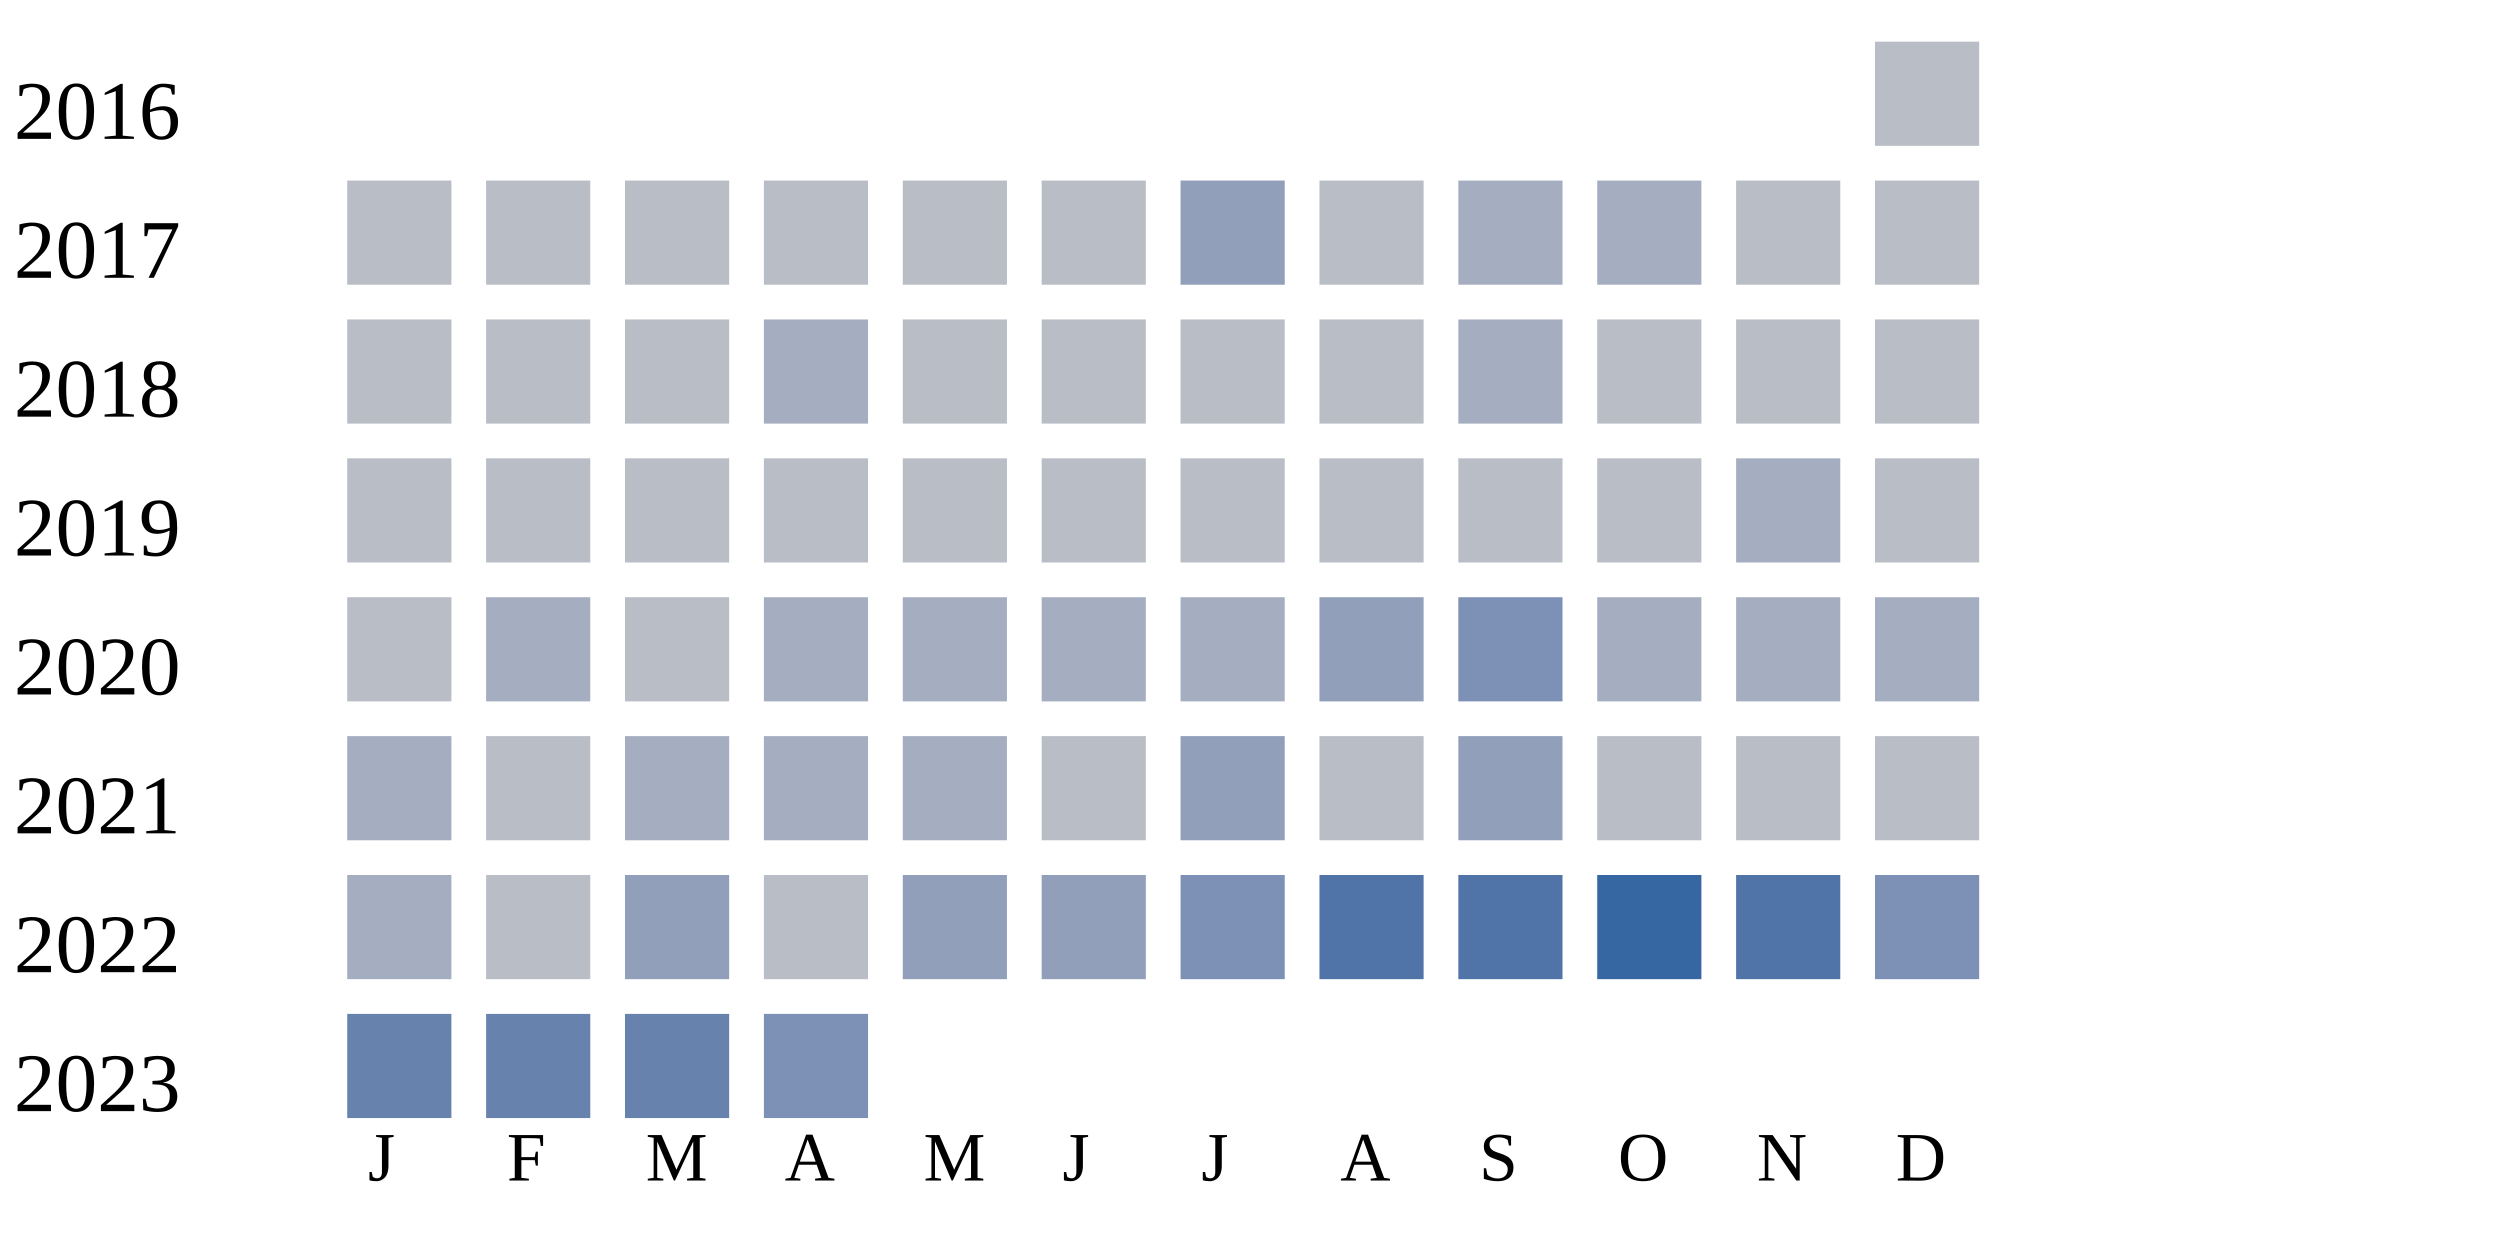
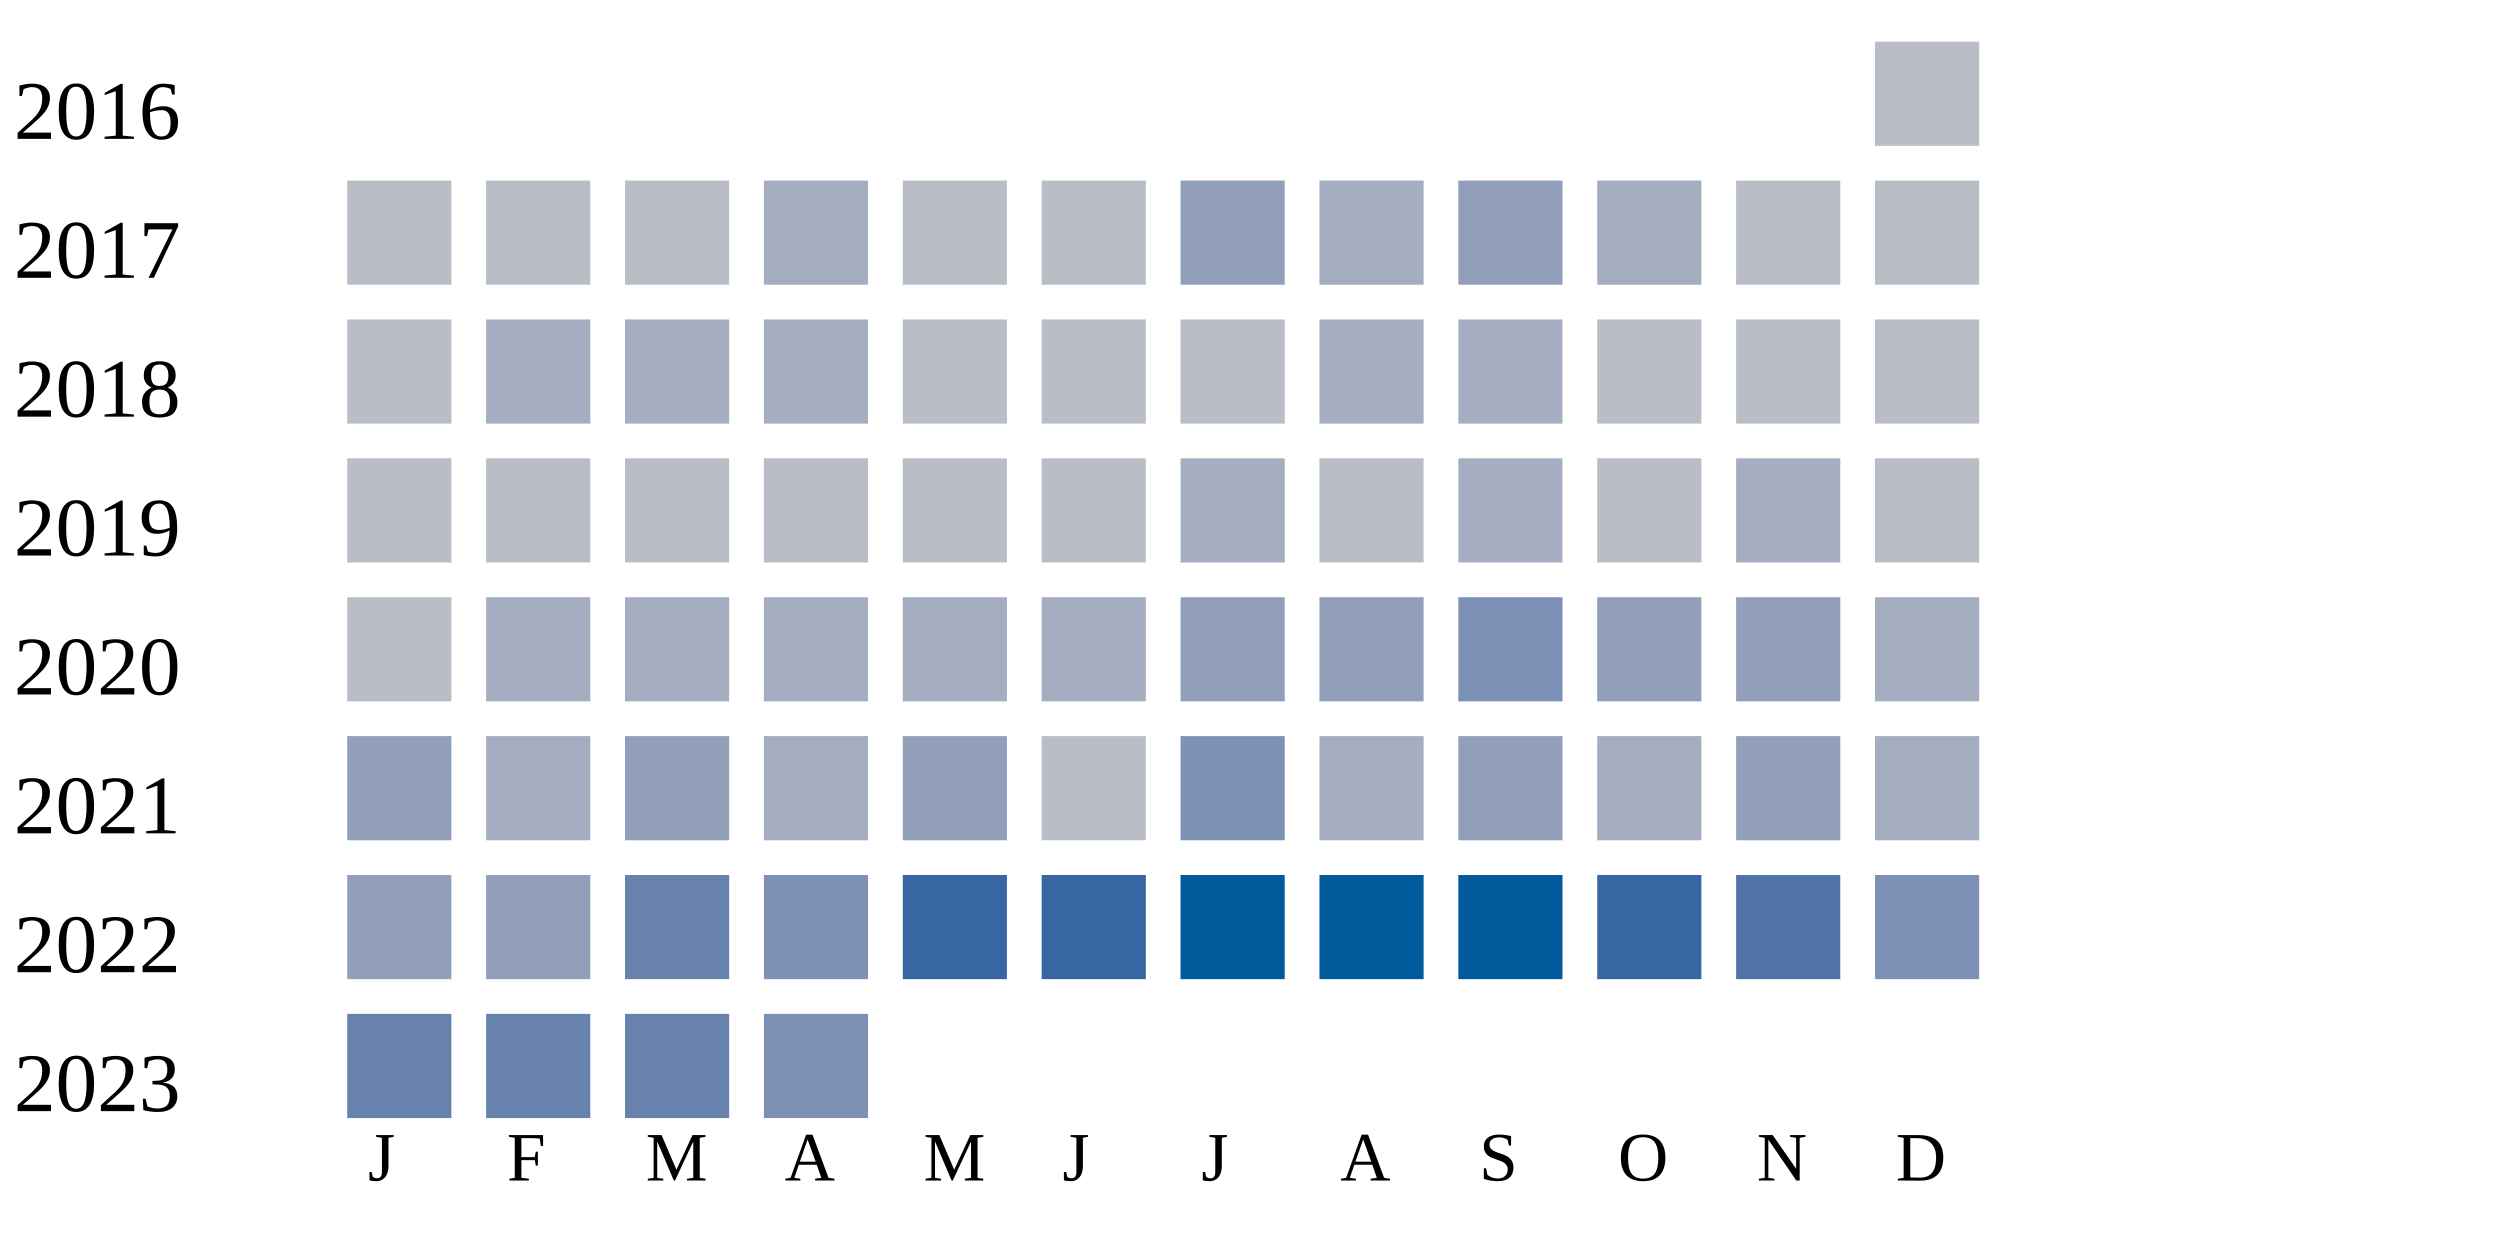
<svg xmlns="http://www.w3.org/2000/svg" width="360" height="180">
  <g transform="translate(0 0)">
    <text x="2" y="20">2016</text>
    <rect x="270" y="6" width="15" height="15" fill="#b9bdc6" />
  </g>
  <g transform="translate(0 20)">
    <text x="2" y="20">2017</text>
    <rect x="50" y="6" width="15" height="15" fill="#b9bdc6" />
    <rect x="70" y="6" width="15" height="15" fill="#b9bdc6" />
    <rect x="90" y="6" width="15" height="15" fill="#b9bdc6" />
-     <rect x="110" y="6" width="15" height="15" fill="#b9bdc6" />
+     <rect x="110" y="6" width="15" height="15" fill="#a5aec0" />
    <rect x="130" y="6" width="15" height="15" fill="#b9bdc6" />
    <rect x="150" y="6" width="15" height="15" fill="#b9bdc6" />
    <rect x="170" y="6" width="15" height="15" fill="#919fba" />
-     <rect x="190" y="6" width="15" height="15" fill="#b9bdc6" />
-     <rect x="210" y="6" width="15" height="15" fill="#a5aec0" />
+     <rect x="190" y="6" width="15" height="15" fill="#a5aec0" />
+     <rect x="210" y="6" width="15" height="15" fill="#919fba" />
    <rect x="230" y="6" width="15" height="15" fill="#a5aec0" />
    <rect x="250" y="6" width="15" height="15" fill="#b9bdc6" />
    <rect x="270" y="6" width="15" height="15" fill="#b9bdc6" />
  </g>
  <g transform="translate(0 40)">
    <text x="2" y="20">2018</text>
    <rect x="50" y="6" width="15" height="15" fill="#b9bdc6" />
-     <rect x="70" y="6" width="15" height="15" fill="#b9bdc6" />
-     <rect x="90" y="6" width="15" height="15" fill="#b9bdc6" />
+     <rect x="70" y="6" width="15" height="15" fill="#a5aec0" />
+     <rect x="90" y="6" width="15" height="15" fill="#a5aec0" />
    <rect x="110" y="6" width="15" height="15" fill="#a5aec0" />
    <rect x="130" y="6" width="15" height="15" fill="#b9bdc6" />
    <rect x="150" y="6" width="15" height="15" fill="#b9bdc6" />
    <rect x="170" y="6" width="15" height="15" fill="#b9bdc6" />
-     <rect x="190" y="6" width="15" height="15" fill="#b9bdc6" />
+     <rect x="190" y="6" width="15" height="15" fill="#a5aec0" />
    <rect x="210" y="6" width="15" height="15" fill="#a5aec0" />
    <rect x="230" y="6" width="15" height="15" fill="#b9bdc6" />
    <rect x="250" y="6" width="15" height="15" fill="#b9bdc6" />
    <rect x="270" y="6" width="15" height="15" fill="#b9bdc6" />
  </g>
  <g transform="translate(0 60)">
    <text x="2" y="20">2019</text>
    <rect x="50" y="6" width="15" height="15" fill="#b9bdc6" />
    <rect x="70" y="6" width="15" height="15" fill="#b9bdc6" />
    <rect x="90" y="6" width="15" height="15" fill="#b9bdc6" />
    <rect x="110" y="6" width="15" height="15" fill="#b9bdc6" />
    <rect x="130" y="6" width="15" height="15" fill="#b9bdc6" />
    <rect x="150" y="6" width="15" height="15" fill="#b9bdc6" />
-     <rect x="170" y="6" width="15" height="15" fill="#b9bdc6" />
+     <rect x="170" y="6" width="15" height="15" fill="#a5aec0" />
    <rect x="190" y="6" width="15" height="15" fill="#b9bdc6" />
-     <rect x="210" y="6" width="15" height="15" fill="#b9bdc6" />
+     <rect x="210" y="6" width="15" height="15" fill="#a5aec0" />
    <rect x="230" y="6" width="15" height="15" fill="#b9bdc6" />
    <rect x="250" y="6" width="15" height="15" fill="#a5aec0" />
    <rect x="270" y="6" width="15" height="15" fill="#b9bdc6" />
  </g>
  <g transform="translate(0 80)">
    <text x="2" y="20">2020</text>
    <rect x="50" y="6" width="15" height="15" fill="#b9bdc6" />
    <rect x="70" y="6" width="15" height="15" fill="#a5aec0" />
-     <rect x="90" y="6" width="15" height="15" fill="#b9bdc6" />
+     <rect x="90" y="6" width="15" height="15" fill="#a5aec0" />
    <rect x="110" y="6" width="15" height="15" fill="#a5aec0" />
    <rect x="130" y="6" width="15" height="15" fill="#a5aec0" />
    <rect x="150" y="6" width="15" height="15" fill="#a5aec0" />
-     <rect x="170" y="6" width="15" height="15" fill="#a5aec0" />
+     <rect x="170" y="6" width="15" height="15" fill="#919fba" />
    <rect x="190" y="6" width="15" height="15" fill="#919fba" />
    <rect x="210" y="6" width="15" height="15" fill="#7d90b5" />
-     <rect x="230" y="6" width="15" height="15" fill="#a5aec0" />
-     <rect x="250" y="6" width="15" height="15" fill="#a5aec0" />
+     <rect x="230" y="6" width="15" height="15" fill="#919fba" />
+     <rect x="250" y="6" width="15" height="15" fill="#919fba" />
    <rect x="270" y="6" width="15" height="15" fill="#a5aec0" />
  </g>
  <g transform="translate(0 100)">
    <text x="2" y="20">2021</text>
-     <rect x="50" y="6" width="15" height="15" fill="#a5aec0" />
-     <rect x="70" y="6" width="15" height="15" fill="#b9bdc6" />
-     <rect x="90" y="6" width="15" height="15" fill="#a5aec0" />
+     <rect x="50" y="6" width="15" height="15" fill="#919fba" />
+     <rect x="70" y="6" width="15" height="15" fill="#a5aec0" />
+     <rect x="90" y="6" width="15" height="15" fill="#919fba" />
    <rect x="110" y="6" width="15" height="15" fill="#a5aec0" />
-     <rect x="130" y="6" width="15" height="15" fill="#a5aec0" />
+     <rect x="130" y="6" width="15" height="15" fill="#919fba" />
    <rect x="150" y="6" width="15" height="15" fill="#b9bdc6" />
-     <rect x="170" y="6" width="15" height="15" fill="#919fba" />
-     <rect x="190" y="6" width="15" height="15" fill="#b9bdc6" />
+     <rect x="170" y="6" width="15" height="15" fill="#7d90b5" />
+     <rect x="190" y="6" width="15" height="15" fill="#a5aec0" />
    <rect x="210" y="6" width="15" height="15" fill="#919fba" />
-     <rect x="230" y="6" width="15" height="15" fill="#b9bdc6" />
-     <rect x="250" y="6" width="15" height="15" fill="#b9bdc6" />
-     <rect x="270" y="6" width="15" height="15" fill="#b9bdc6" />
+     <rect x="230" y="6" width="15" height="15" fill="#a5aec0" />
+     <rect x="250" y="6" width="15" height="15" fill="#919fba" />
+     <rect x="270" y="6" width="15" height="15" fill="#a5aec0" />
  </g>
  <g transform="translate(0 120)">
    <text x="2" y="20">2022</text>
-     <rect x="50" y="6" width="15" height="15" fill="#a5aec0" />
-     <rect x="70" y="6" width="15" height="15" fill="#b9bdc6" />
-     <rect x="90" y="6" width="15" height="15" fill="#919fba" />
-     <rect x="110" y="6" width="15" height="15" fill="#b9bdc6" />
-     <rect x="130" y="6" width="15" height="15" fill="#919fba" />
-     <rect x="150" y="6" width="15" height="15" fill="#919fba" />
-     <rect x="170" y="6" width="15" height="15" fill="#7d90b5" />
-     <rect x="190" y="6" width="15" height="15" fill="#5174a8" />
-     <rect x="210" y="6" width="15" height="15" fill="#5174a8" />
+     <rect x="50" y="6" width="15" height="15" fill="#919fba" />
+     <rect x="70" y="6" width="15" height="15" fill="#919fba" />
+     <rect x="90" y="6" width="15" height="15" fill="#6882ae" />
+     <rect x="110" y="6" width="15" height="15" fill="#7d90b5" />
+     <rect x="130" y="6" width="15" height="15" fill="#3667a2" />
+     <rect x="150" y="6" width="15" height="15" fill="#3667a2" />
+     <rect x="170" y="6" width="15" height="15" fill="#005a9c" />
+     <rect x="190" y="6" width="15" height="15" fill="#005a9c" />
+     <rect x="210" y="6" width="15" height="15" fill="#005a9c" />
    <rect x="230" y="6" width="15" height="15" fill="#3667a2" />
    <rect x="250" y="6" width="15" height="15" fill="#5174a8" />
    <rect x="270" y="6" width="15" height="15" fill="#7d90b5" />
  </g>
  <g transform="translate(0 140)">
    <text x="2" y="20">2023</text>
    <rect x="50" y="6" width="15" height="15" fill="#6882ae" />
    <rect x="70" y="6" width="15" height="15" fill="#6882ae" />
    <rect x="90" y="6" width="15" height="15" fill="#6882ae" />
    <rect x="110" y="6" width="15" height="15" fill="#7d90b5" />
  </g>
  <text style="font-size: 10px; text-align: center" x="53" y="170">J</text>
  <text style="font-size: 10px; text-align: center" x="73" y="170">F</text>
  <text style="font-size: 10px; text-align: center" x="93" y="170">M</text>
  <text style="font-size: 10px; text-align: center" x="113" y="170">A</text>
  <text style="font-size: 10px; text-align: center" x="133" y="170">M</text>
  <text style="font-size: 10px; text-align: center" x="153" y="170">J</text>
  <text style="font-size: 10px; text-align: center" x="173" y="170">J</text>
  <text style="font-size: 10px; text-align: center" x="193" y="170">A</text>
  <text style="font-size: 10px; text-align: center" x="213" y="170">S</text>
  <text style="font-size: 10px; text-align: center" x="233" y="170">O</text>
  <text style="font-size: 10px; text-align: center" x="253" y="170">N</text>
  <text style="font-size: 10px; text-align: center" x="273" y="170">D</text>
  <text style="font-size: 10px;" x="155" y="189">Less</text>
  <rect fill="#b9bdc6" width="10" height="10" x="180" y="180" />
  <rect fill="#919fba" width="10" height="10" x="195" y="180" />
  <rect fill="#6882ae" width="10" height="10" x="210" y="180" />
  <rect fill="#005a9c" width="10" height="10" x="225" y="180" />
  <text x="240" y="189" style="font-size: 10px;">More</text>
</svg>
